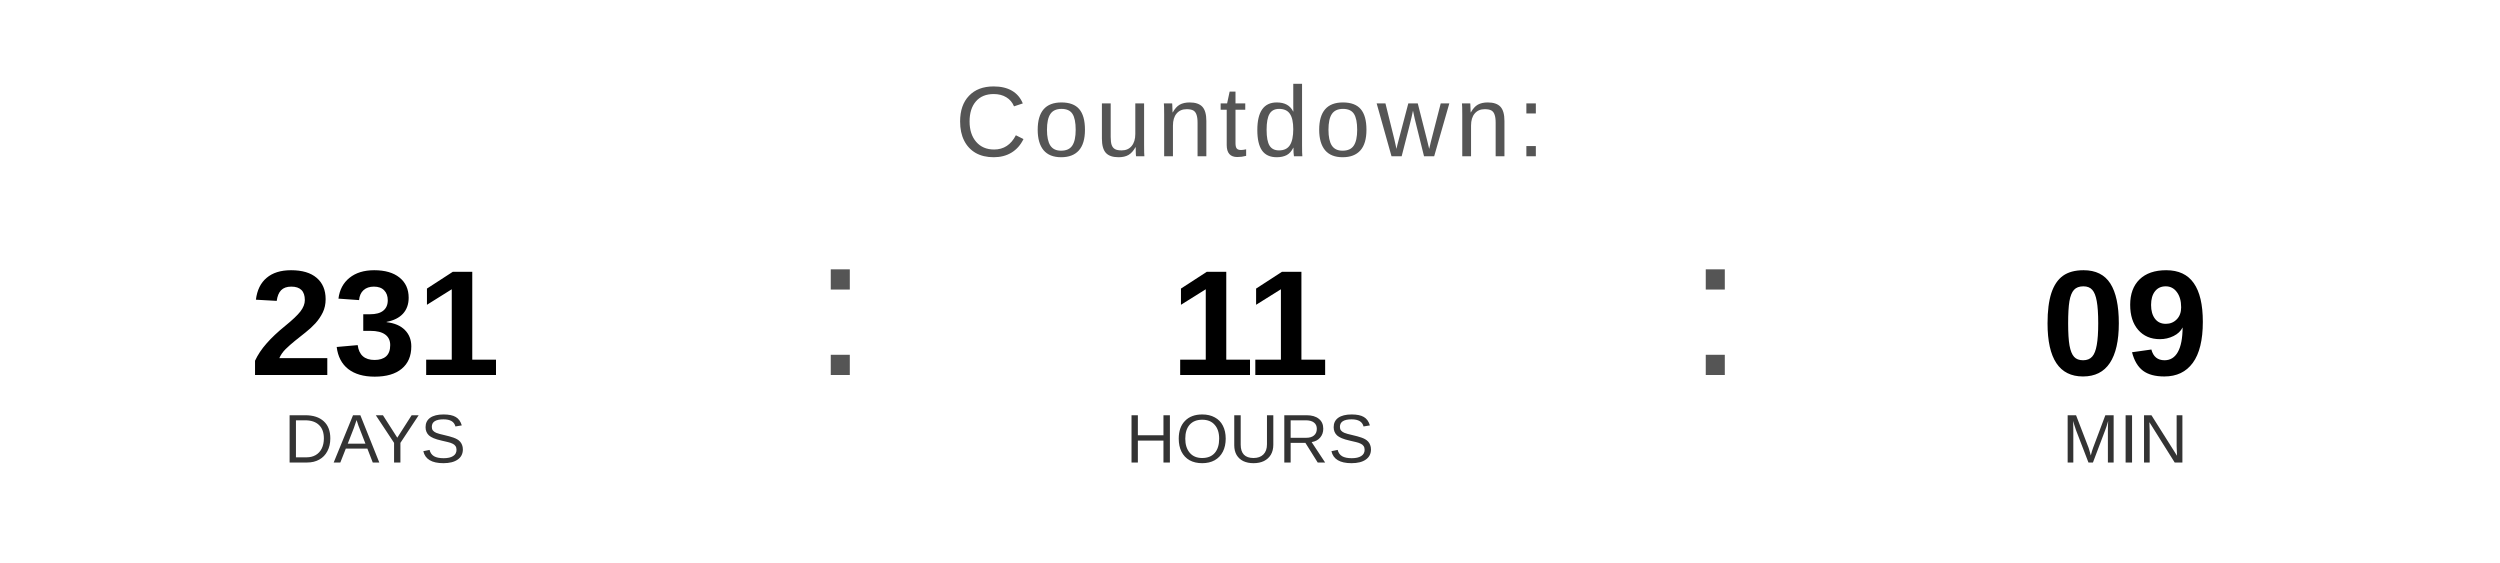
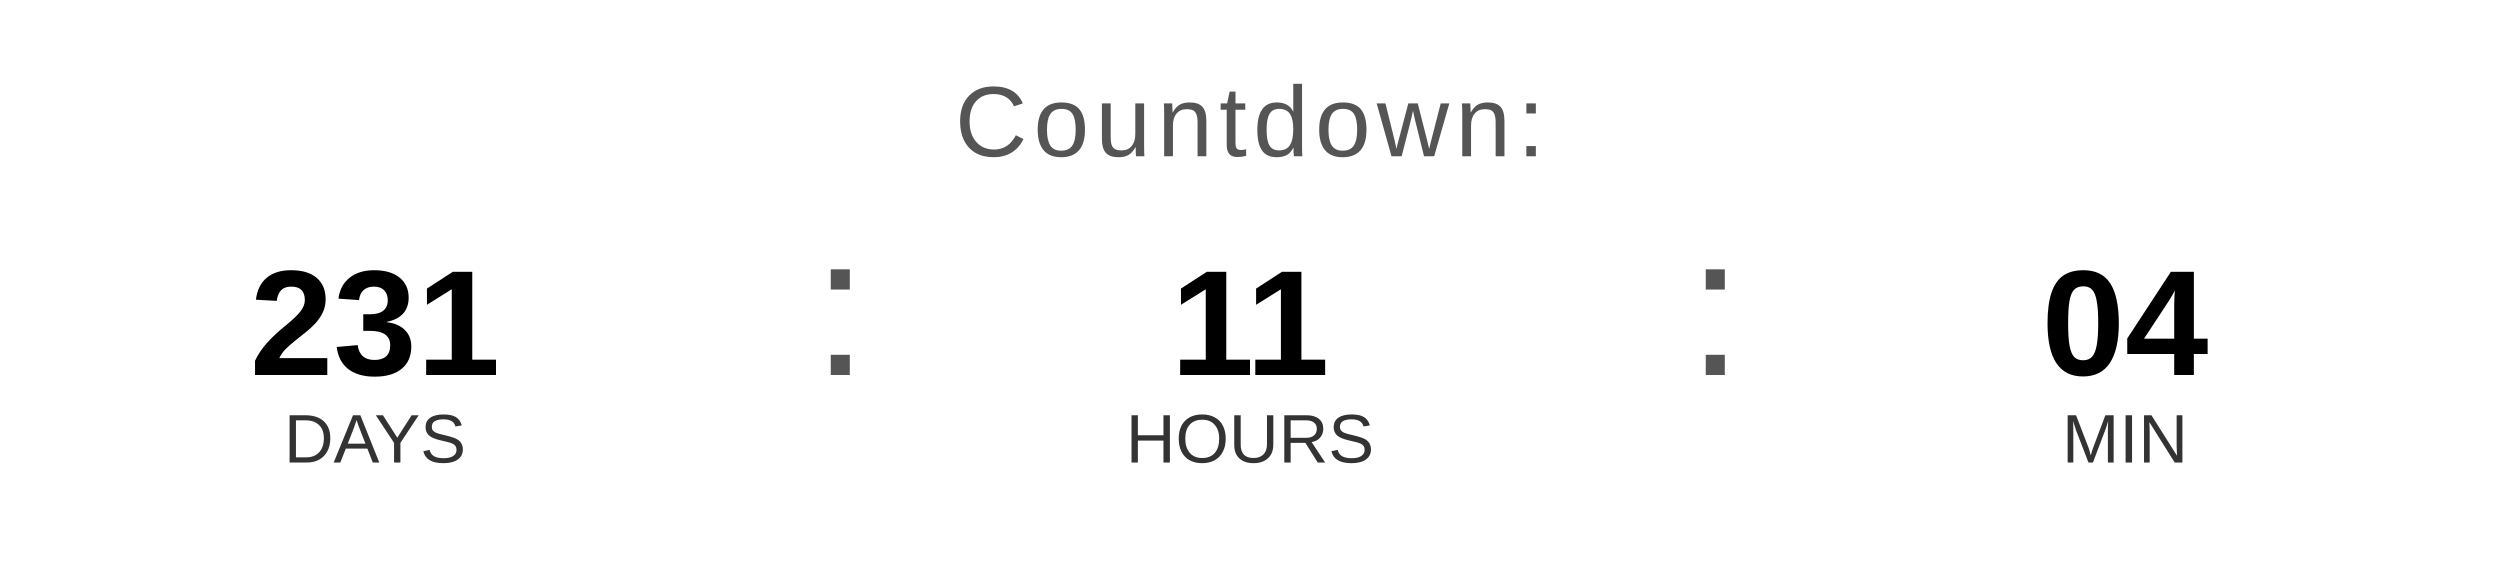
<svg xmlns="http://www.w3.org/2000/svg" width="400" height="90" viewBox="0 0 400 90">
  <text x="200" y="25" font-family="Arial, Helvetica, sans-serif" font-size="16" fill="#555555" text-anchor="middle" letter-spacing="1">
    Countdown:
  </text>
  <text x="60" y="60" font-family="Arial, Helvetica, sans-serif" font-size="24" font-weight="bold" fill="#000000" text-anchor="middle">231</text>
  <text x="60" y="74" font-family="Arial, Helvetica, sans-serif" font-size="11" fill="#333333" text-anchor="middle">DAYS</text>
  <text x="130" y="60" font-family="Arial, sans-serif" font-size="32" fill="#555555">:</text>
  <text x="200" y="60" font-family="Arial, Helvetica, sans-serif" font-size="24" font-weight="bold" fill="#000000" text-anchor="middle">11</text>
  <text x="200" y="74" font-family="Arial, Helvetica, sans-serif" font-size="11" fill="#333333" text-anchor="middle">HOURS</text>
  <text x="270" y="60" font-family="Arial, sans-serif" font-size="32" fill="#555555">:</text>
-   <text x="340" y="60" font-family="Arial, Helvetica, sans-serif" font-size="24" font-weight="bold" fill="#000000" text-anchor="middle">09</text>
+   <text x="340" y="60" font-family="Arial, Helvetica, sans-serif" font-size="24" font-weight="bold" fill="#000000" text-anchor="middle">04</text>
  <text x="340" y="74" font-family="Arial, Helvetica, sans-serif" font-size="11" fill="#333333" text-anchor="middle">MIN</text>
</svg>
